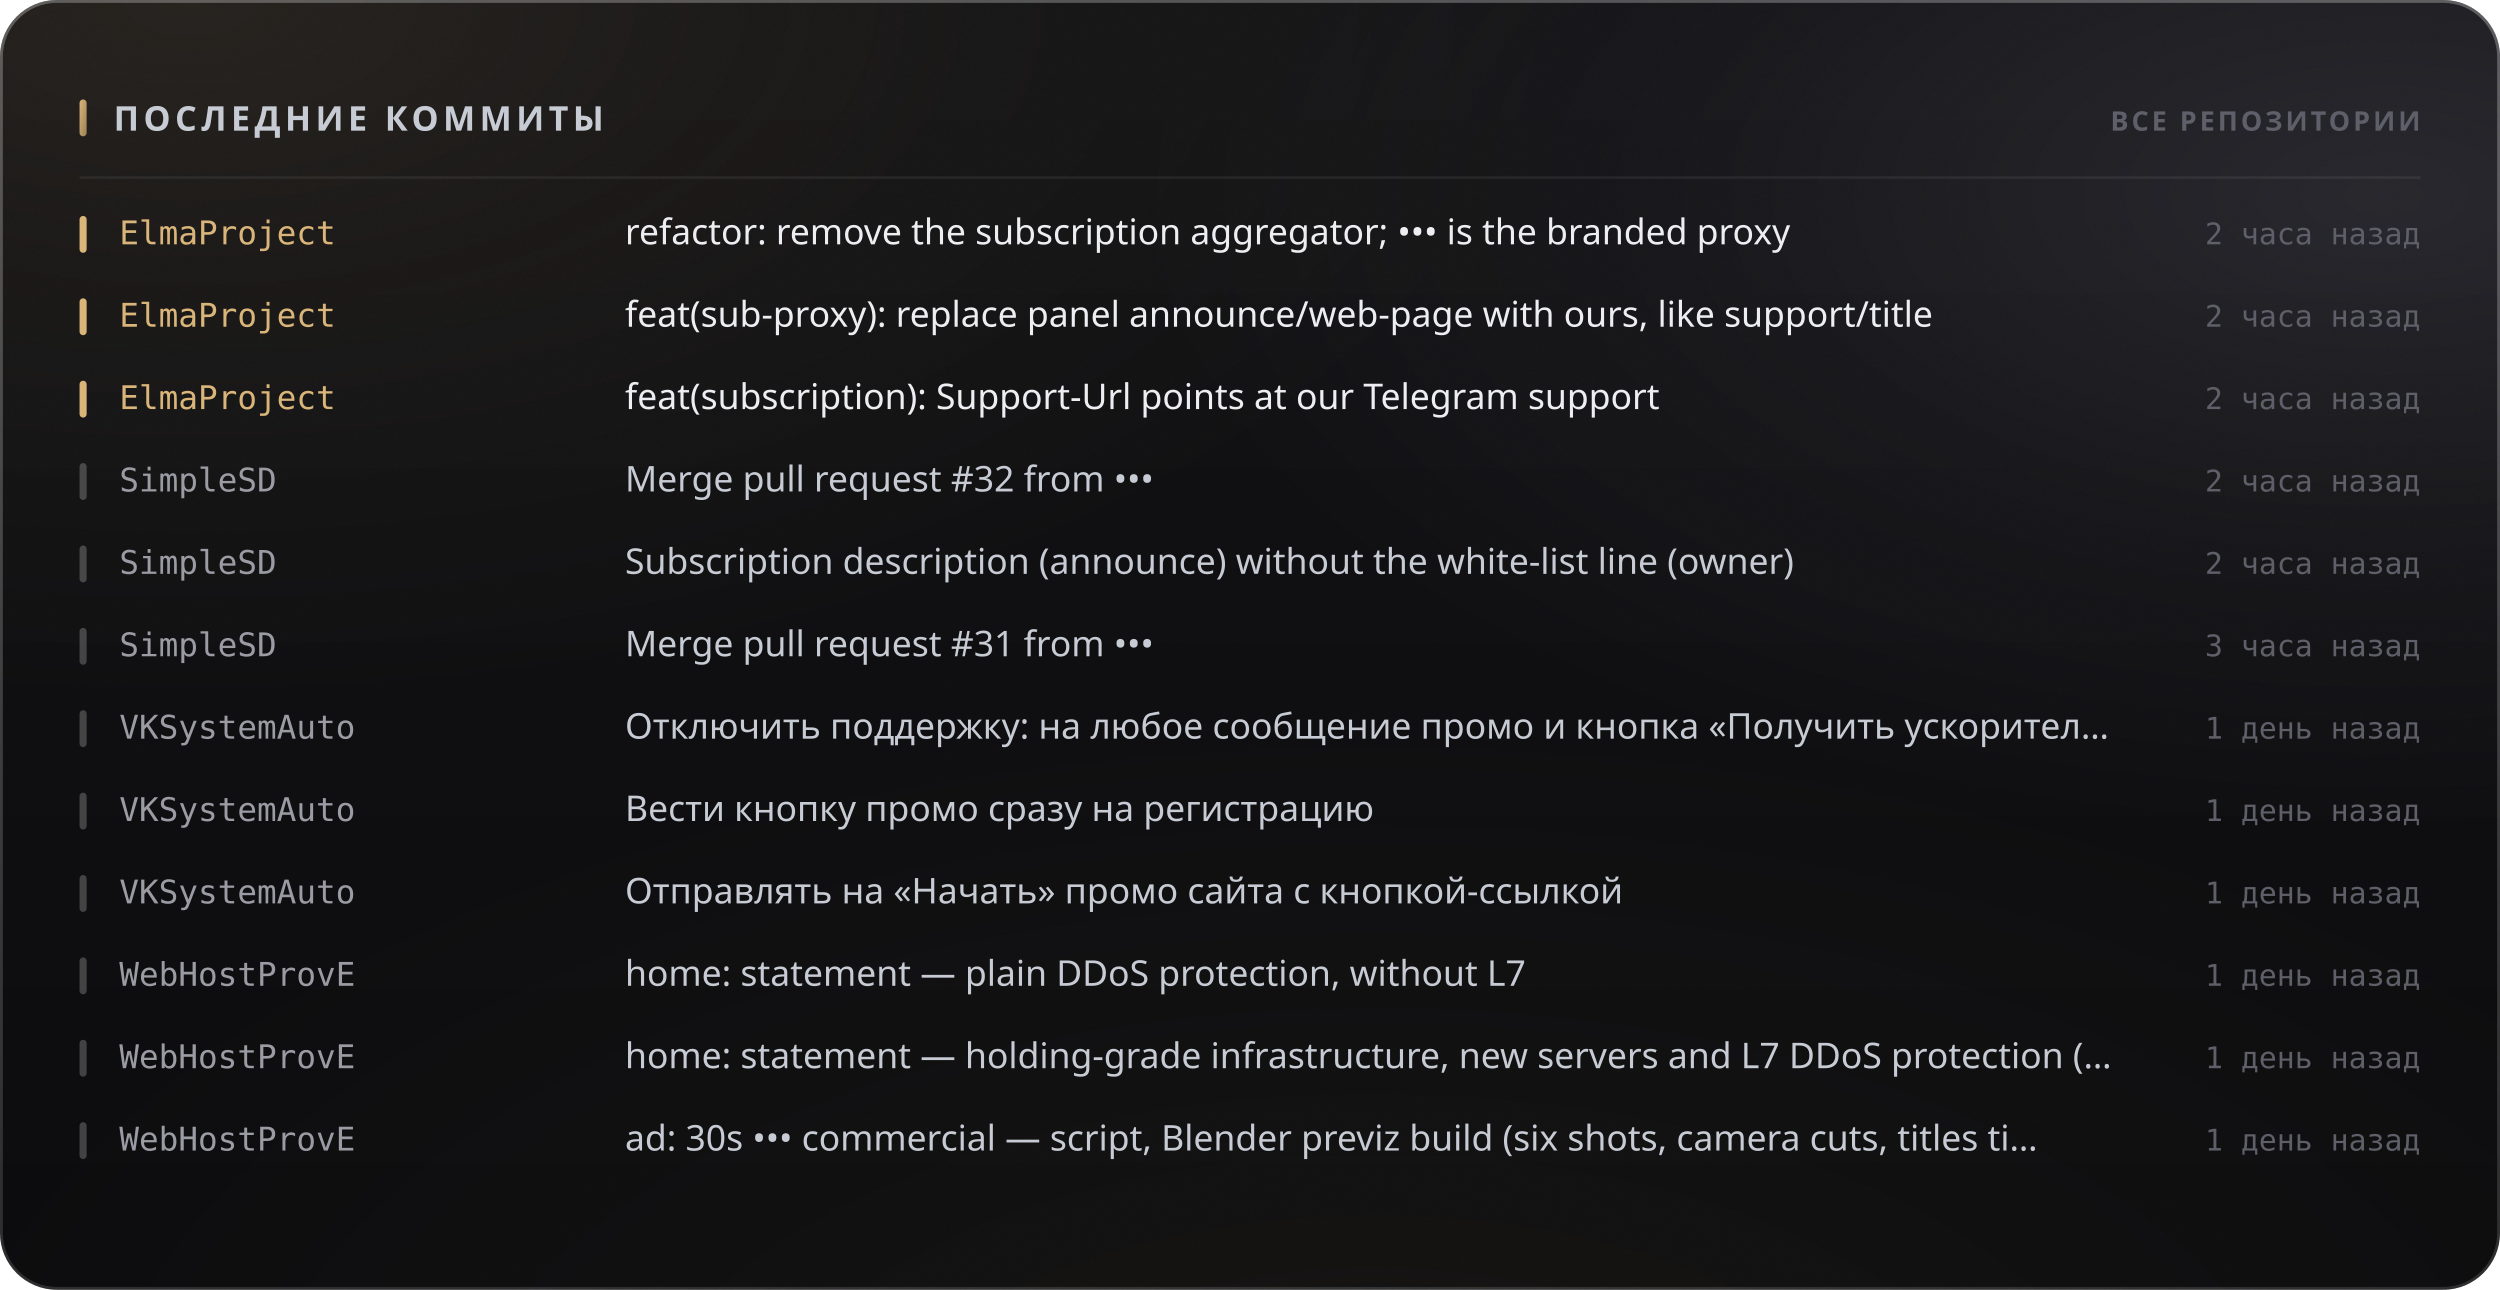
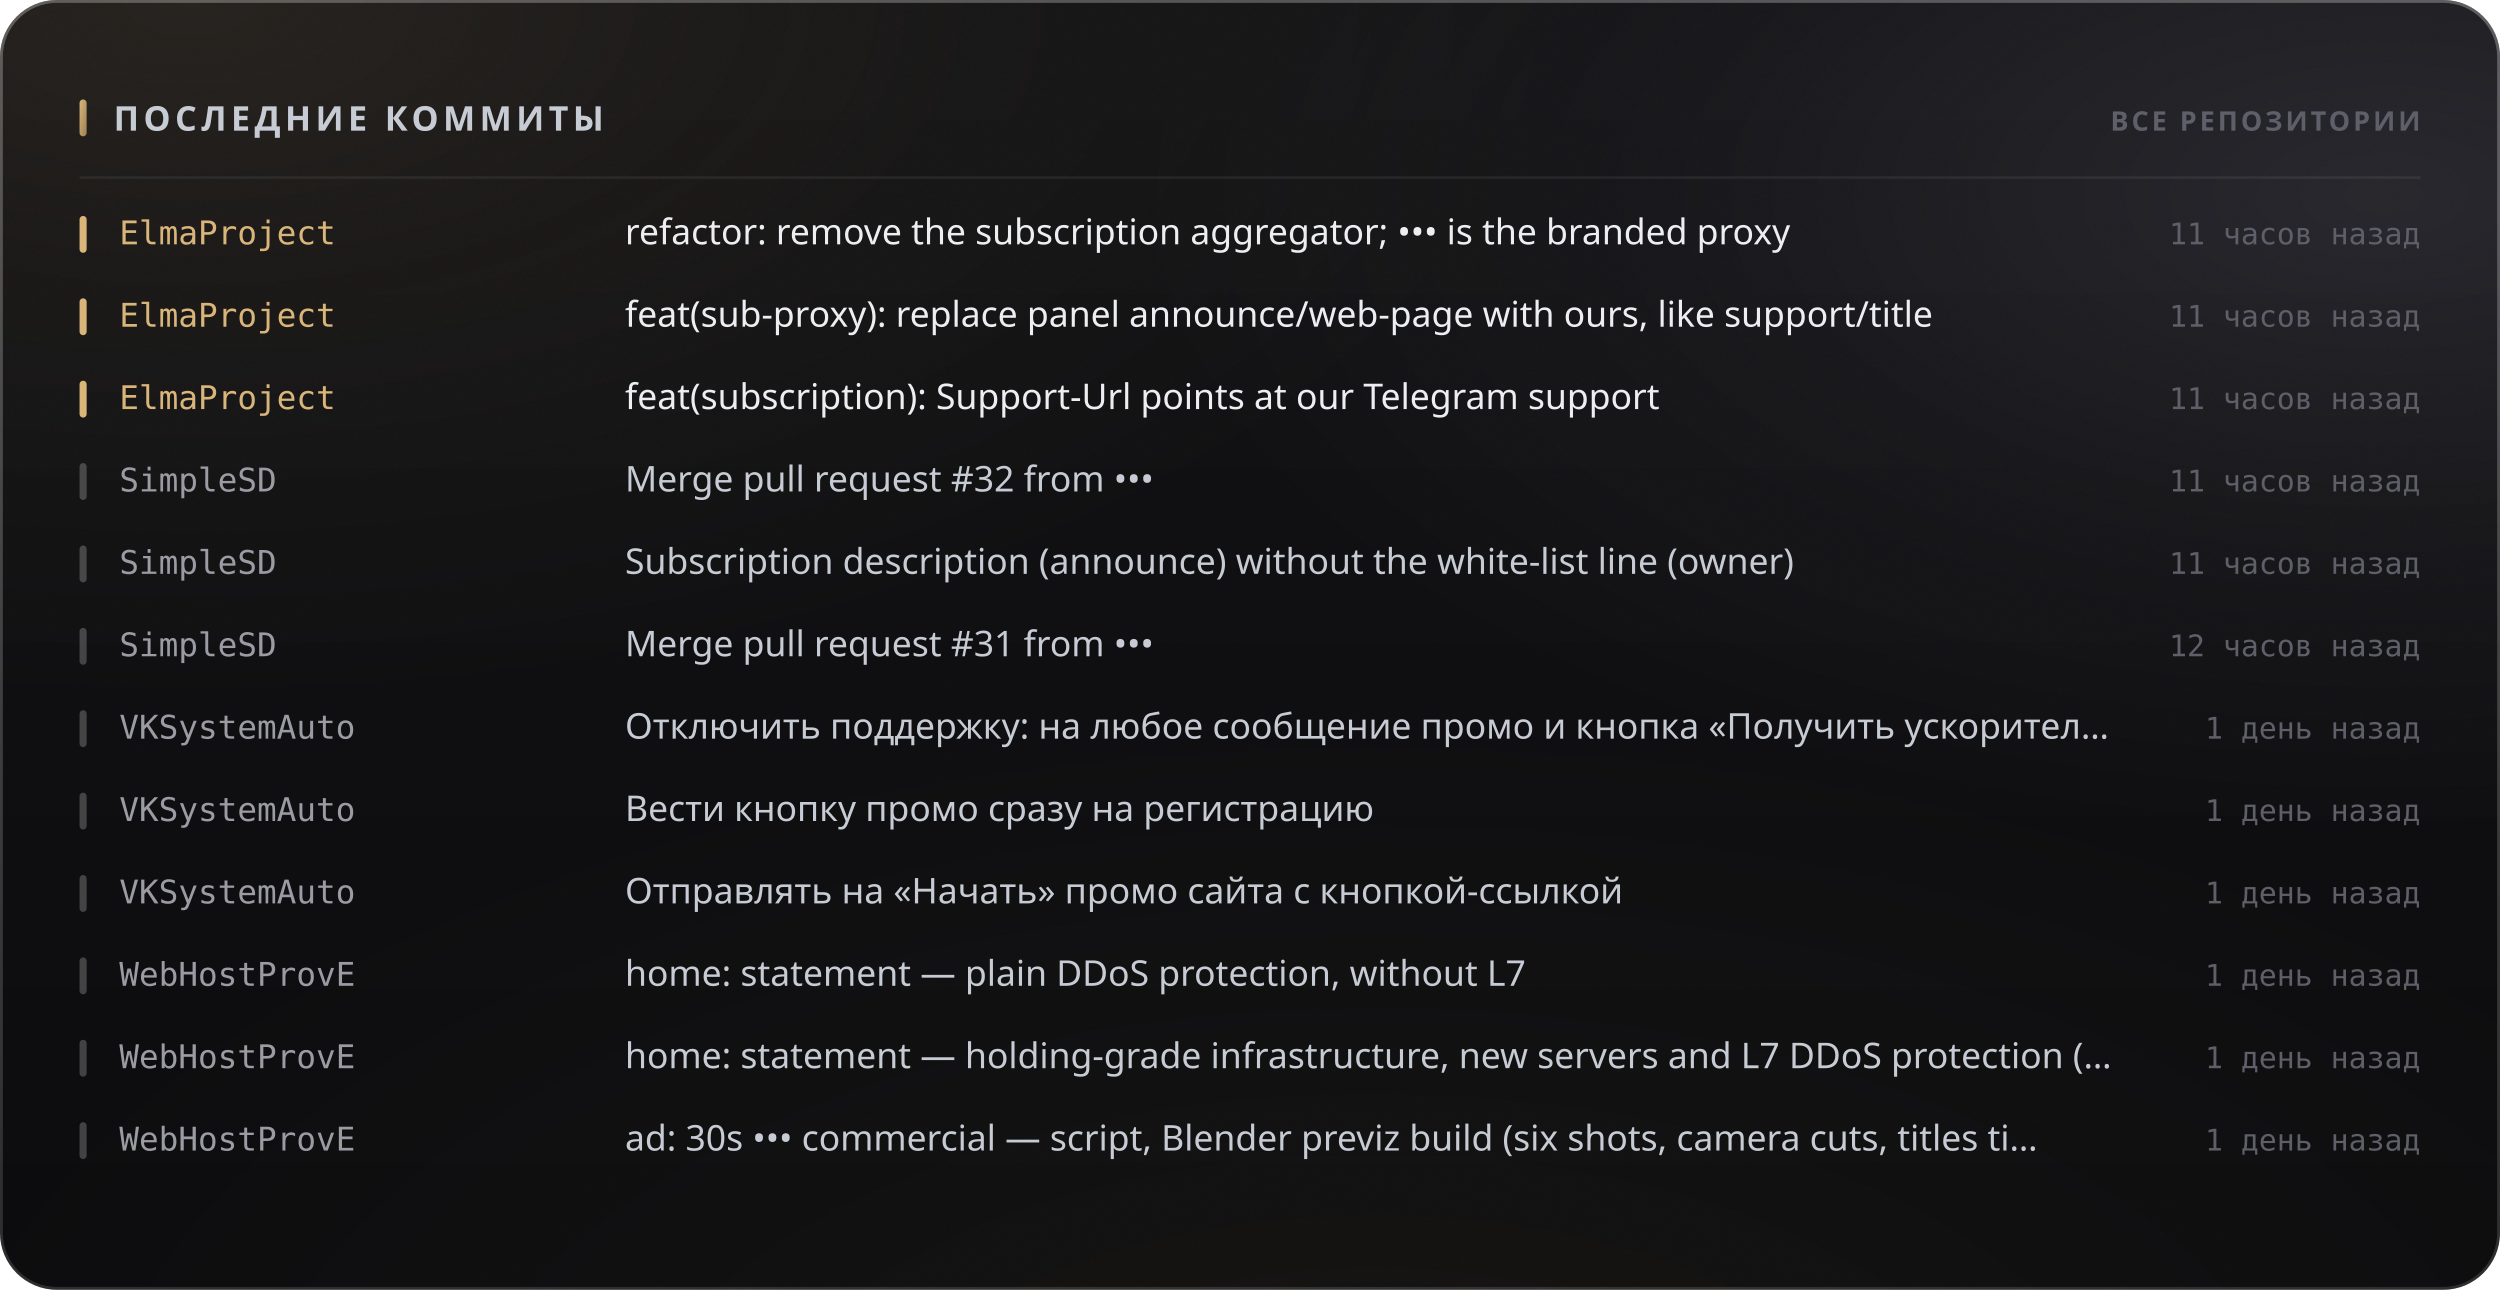
<svg xmlns="http://www.w3.org/2000/svg" width="880" height="454" viewBox="0 0 880 454" role="img">
  <style>
  text { font-family: -apple-system, BlinkMacSystemFont, 'Segoe UI', 'Noto Sans', Helvetica, Arial, sans-serif; }
  .mono { font-family: ui-monospace, 'SF Mono', 'Cascadia Mono', 'DejaVu Sans Mono', Menlo, Consolas, monospace; font-variant-numeric: tabular-nums; }
  .caps { letter-spacing: .1em; text-transform: uppercase; }

  @keyframes sheen  { from { transform: translateX(-120%); } to { transform: translateX(260%); } }
  @keyframes rise   { from { opacity: 0; transform: translateY(6px); } to { opacity: 1; transform: none; } }
  @keyframes slide  { from { opacity: 0; transform: translateX(-8px); } to { opacity: 1; transform: none; } }
  @keyframes grow   { from { transform: scaleY(0); } to { transform: scaleY(1); } }
  @keyframes widen  { from { transform: scaleX(0); } to { transform: scaleX(1); } }
  @keyframes draw   { from { stroke-dashoffset: 200; } to { stroke-dashoffset: 0; } }

  .sheen { animation: sheen 5.5s cubic-bezier(.45,0,.2,1) infinite; }
  .rise  { animation: rise .5s cubic-bezier(.16,1,.3,1) both; }
  .slide { animation: slide .42s cubic-bezier(.16,1,.3,1) both; }
  .bar   { transform-box: fill-box; transform-origin: 50% 100%;
           animation: grow .62s cubic-bezier(.16,1,.3,1) both; }
  .fill  { transform-box: fill-box; transform-origin: 0% 50%;
           animation: widen .8s cubic-bezier(.16,1,.3,1) both; }
  /* The hidden start state lives in the keyframes, never in the static rule.
     A renderer that ignores CSS animations then falls back to the FINISHED
     state — a drawn line, visible text — instead of an empty panel. */
  .spark { stroke-dasharray: 200;
           animation: draw 1.1s cubic-bezier(.16,1,.3,1) both; }

  @media (prefers-reduced-motion: reduce) {
    .sheen { animation: none; opacity: 0; }
    .rise, .slide, .bar, .fill, .spark { animation: none; opacity: 1; transform: none;
                                         stroke-dashoffset: 0; }
  }</style>
  <defs>
    <filter id="grain5" x="0" y="0" width="100%" height="100%">
      <feTurbulence type="fractalNoise" baseFrequency="0.85" numOctaves="3" stitchTiles="stitch" />
      <feColorMatrix type="saturate" values="0" />
    </filter>
    <linearGradient id="accent1" x1="0" y1="0" x2="1" y2="1">
      <stop offset="0%" stop-color="#d9b57a" />
      <stop offset="100%" stop-color="#9d8155" />
    </linearGradient>
    <radialGradient id="aurora6" cx="0.08" cy="0" r="0.55">
      <stop offset="0%" stop-color="#d9b47a" stop-opacity="0.1" />
      <stop offset="55%" stop-color="#d9b47a" stop-opacity="0.035" />
      <stop offset="100%" stop-color="#d9b47a" stop-opacity="0" />
    </radialGradient>
    <radialGradient id="aurora7" cx="0.95" cy="0.15" r="0.5">
      <stop offset="0%" stop-color="#706f83" stop-opacity="0.22" />
      <stop offset="55%" stop-color="#706f83" stop-opacity="0.077" />
      <stop offset="100%" stop-color="#706f83" stop-opacity="0" />
    </radialGradient>
    <radialGradient id="aurora8" cx="0.55" cy="1.15" r="0.6">
      <stop offset="0%" stop-color="#b39b74" stop-opacity="0.07" />
      <stop offset="55%" stop-color="#b39b74" stop-opacity="0.025" />
      <stop offset="100%" stop-color="#b39b74" stop-opacity="0" />
    </radialGradient>
    <linearGradient id="glass2" x1="0" y1="0" x2="0" y2="1">
      <stop offset="0%" stop-color="#ffffff" stop-opacity="0.036" />
      <stop offset="100%" stop-color="#ffffff" stop-opacity="0.007" />
    </linearGradient>
    <linearGradient id="rim3" x1="0" y1="0" x2="0" y2="1">
      <stop offset="0%" stop-color="#ffffff" stop-opacity="0.182" />
      <stop offset="100%" stop-color="#ffffff" stop-opacity="0.025" />
    </linearGradient>
    <linearGradient id="spec4" x1="0" y1="0" x2="1" y2="0">
      <stop offset="0%" stop-color="#ffffff" stop-opacity="0" />
      <stop offset="35%" stop-color="#ffffff" stop-opacity="0.336" />
      <stop offset="70%" stop-color="#ffffff" stop-opacity="0.118" />
      <stop offset="100%" stop-color="#ffffff" stop-opacity="0" />
    </linearGradient>
  </defs>
  <rect width="880" height="454" rx="20" fill="#0a0a0c" />
  <rect width="880" height="454" rx="20" fill="url(#aurora6)" />
  <rect width="880" height="454" rx="20" fill="url(#aurora7)" />
  <rect width="880" height="454" rx="20" fill="url(#aurora8)" />
  <rect width="880" height="454" rx="20" fill="url(#glass2)" />
  <rect width="880" height="454" rx="20" filter="url(#grain5)" opacity="0.085" style="mix-blend-mode:overlay" />
  <rect x=".5" y=".5" width="879" height="453" rx="19.5" fill="none" stroke="rgba(255,255,255,0.11)" />
  <rect x=".5" y=".5" width="879" height="453" rx="19.5" fill="none" stroke="url(#rim3)" />
  <path d="M20 1 H860" stroke="url(#spec4)" stroke-width="1.2" fill="none" />
  <rect x="28" y="35" width="2.5" height="13" rx="1.25" fill="url(#accent1)" />
  <text x="40" y="46" font-size="12" font-weight="700" fill="#c7cbd4" letter-spacing="0.13em">ПОСЛЕДНИЕ КОММИТЫ</text>
  <text x="852" y="46" font-size="9.5" font-weight="600" fill="#5e5f68" text-anchor="end" letter-spacing="0.11em">ВСЕ РЕПОЗИТОРИИ</text>
  <path d="M28 62.5 H852" stroke="rgba(255,255,255,0.06)" stroke-width="1" />
  <g class="slide" opacity="1" style="">
    <rect x="28" y="76" width="2.5" height="13" rx="1.25" fill="#d9b57a" />
    <text x="42" y="86" font-size="11.5" font-weight="500" fill="#d9b57a" class="mono">ElmaProject</text>
    <text x="220" y="86" font-size="12.5" font-weight="400" fill="#edeef2">refactor: remove the subscription aggregator; ••• is the branded proxy</text>
-     <text x="852" y="86" font-size="10.5" font-weight="400" fill="#5e5f68" text-anchor="end" class="mono">2 часа назад</text>
+     <text x="852" y="86" font-size="10.5" font-weight="400" fill="#5e5f68" text-anchor="end" class="mono">11 часов назад</text>
  </g>
  <g class="slide" opacity="1" style=" animation-delay:0.022s;">
    <rect x="28" y="105" width="2.5" height="13" rx="1.25" fill="#d9b57a" />
    <text x="42" y="115" font-size="11.5" font-weight="500" fill="#d9b57a" class="mono">ElmaProject</text>
    <text x="220" y="115" font-size="12.5" font-weight="400" fill="#edeef2">feat(sub-proxy): replace panel announce/web-page with ours, like support/title</text>
-     <text x="852" y="115" font-size="10.5" font-weight="400" fill="#5e5f68" text-anchor="end" class="mono">2 часа назад</text>
+     <text x="852" y="115" font-size="10.5" font-weight="400" fill="#5e5f68" text-anchor="end" class="mono">11 часов назад</text>
  </g>
  <g class="slide" opacity="1" style=" animation-delay:0.044s;">
    <rect x="28" y="134" width="2.5" height="13" rx="1.25" fill="#d9b57a" />
    <text x="42" y="144" font-size="11.5" font-weight="500" fill="#d9b57a" class="mono">ElmaProject</text>
    <text x="220" y="144" font-size="12.5" font-weight="400" fill="#edeef2">feat(subscription): Support-Url points at our Telegram support</text>
-     <text x="852" y="144" font-size="10.5" font-weight="400" fill="#5e5f68" text-anchor="end" class="mono">2 часа назад</text>
+     <text x="852" y="144" font-size="10.5" font-weight="400" fill="#5e5f68" text-anchor="end" class="mono">11 часов назад</text>
  </g>
  <g class="slide" opacity="1" style=" animation-delay:0.066s;">
    <rect x="28" y="163" width="2.5" height="13" rx="1.25" fill="rgba(255,255,255,0.22)" />
    <text x="42" y="173" font-size="11.5" font-weight="500" fill="#9a9ba3" class="mono">SimpleSD</text>
    <text x="220" y="173" font-size="12.5" font-weight="400" fill="#c7cbd4">Merge pull request #32 from •••</text>
-     <text x="852" y="173" font-size="10.5" font-weight="400" fill="#5e5f68" text-anchor="end" class="mono">2 часа назад</text>
+     <text x="852" y="173" font-size="10.5" font-weight="400" fill="#5e5f68" text-anchor="end" class="mono">11 часов назад</text>
  </g>
  <g class="slide" opacity="1" style=" animation-delay:0.088s;">
    <rect x="28" y="192" width="2.5" height="13" rx="1.25" fill="rgba(255,255,255,0.22)" />
    <text x="42" y="202" font-size="11.5" font-weight="500" fill="#9a9ba3" class="mono">SimpleSD</text>
    <text x="220" y="202" font-size="12.5" font-weight="400" fill="#c7cbd4">Subscription description (announce) without the white-list line (owner)</text>
-     <text x="852" y="202" font-size="10.5" font-weight="400" fill="#5e5f68" text-anchor="end" class="mono">2 часа назад</text>
+     <text x="852" y="202" font-size="10.5" font-weight="400" fill="#5e5f68" text-anchor="end" class="mono">11 часов назад</text>
  </g>
  <g class="slide" opacity="1" style=" animation-delay:0.110s;">
    <rect x="28" y="221" width="2.5" height="13" rx="1.25" fill="rgba(255,255,255,0.22)" />
    <text x="42" y="231" font-size="11.5" font-weight="500" fill="#9a9ba3" class="mono">SimpleSD</text>
    <text x="220" y="231" font-size="12.5" font-weight="400" fill="#c7cbd4">Merge pull request #31 from •••</text>
-     <text x="852" y="231" font-size="10.5" font-weight="400" fill="#5e5f68" text-anchor="end" class="mono">3 часа назад</text>
+     <text x="852" y="231" font-size="10.5" font-weight="400" fill="#5e5f68" text-anchor="end" class="mono">12 часов назад</text>
  </g>
  <g class="slide" opacity="1" style=" animation-delay:0.132s;">
    <rect x="28" y="250" width="2.5" height="13" rx="1.25" fill="rgba(255,255,255,0.22)" />
    <text x="42" y="260" font-size="11.5" font-weight="500" fill="#9a9ba3" class="mono">VKSystemAuto</text>
    <text x="220" y="260" font-size="12.5" font-weight="400" fill="#c7cbd4">Отключить поддержку: на любое сообщение промо и кнопка «Получить ускорител…</text>
    <text x="852" y="260" font-size="10.5" font-weight="400" fill="#5e5f68" text-anchor="end" class="mono">1 день назад</text>
  </g>
  <g class="slide" opacity="1" style=" animation-delay:0.154s;">
    <rect x="28" y="279" width="2.5" height="13" rx="1.25" fill="rgba(255,255,255,0.22)" />
    <text x="42" y="289" font-size="11.5" font-weight="500" fill="#9a9ba3" class="mono">VKSystemAuto</text>
    <text x="220" y="289" font-size="12.5" font-weight="400" fill="#c7cbd4">Вести кнопку промо сразу на регистрацию</text>
    <text x="852" y="289" font-size="10.5" font-weight="400" fill="#5e5f68" text-anchor="end" class="mono">1 день назад</text>
  </g>
  <g class="slide" opacity="1" style=" animation-delay:0.176s;">
    <rect x="28" y="308" width="2.5" height="13" rx="1.25" fill="rgba(255,255,255,0.22)" />
    <text x="42" y="318" font-size="11.5" font-weight="500" fill="#9a9ba3" class="mono">VKSystemAuto</text>
    <text x="220" y="318" font-size="12.5" font-weight="400" fill="#c7cbd4">Отправлять на «Начать» промо сайта с кнопкой-ссылкой</text>
    <text x="852" y="318" font-size="10.5" font-weight="400" fill="#5e5f68" text-anchor="end" class="mono">1 день назад</text>
  </g>
  <g class="slide" opacity="1" style=" animation-delay:0.198s;">
    <rect x="28" y="337" width="2.5" height="13" rx="1.25" fill="rgba(255,255,255,0.22)" />
    <text x="42" y="347" font-size="11.5" font-weight="500" fill="#9a9ba3" class="mono">WebHostProvE</text>
    <text x="220" y="347" font-size="12.5" font-weight="400" fill="#c7cbd4">home: statement — plain DDoS protection, without L7</text>
    <text x="852" y="347" font-size="10.5" font-weight="400" fill="#5e5f68" text-anchor="end" class="mono">1 день назад</text>
  </g>
  <g class="slide" opacity="1" style=" animation-delay:0.220s;">
    <rect x="28" y="366" width="2.5" height="13" rx="1.25" fill="rgba(255,255,255,0.22)" />
    <text x="42" y="376" font-size="11.5" font-weight="500" fill="#9a9ba3" class="mono">WebHostProvE</text>
    <text x="220" y="376" font-size="12.5" font-weight="400" fill="#c7cbd4">home: statement — holding-grade infrastructure, new servers and L7 DDoS protection (…</text>
    <text x="852" y="376" font-size="10.5" font-weight="400" fill="#5e5f68" text-anchor="end" class="mono">1 день назад</text>
  </g>
  <g class="slide" opacity="1" style=" animation-delay:0.242s;">
    <rect x="28" y="395" width="2.5" height="13" rx="1.25" fill="rgba(255,255,255,0.22)" />
    <text x="42" y="405" font-size="11.5" font-weight="500" fill="#9a9ba3" class="mono">WebHostProvE</text>
    <text x="220" y="405" font-size="12.5" font-weight="400" fill="#c7cbd4">ad: 30s ••• commercial — script, Blender previz build (six shots, camera cuts, titles ti…</text>
    <text x="852" y="405" font-size="10.5" font-weight="400" fill="#5e5f68" text-anchor="end" class="mono">1 день назад</text>
  </g>
</svg>
